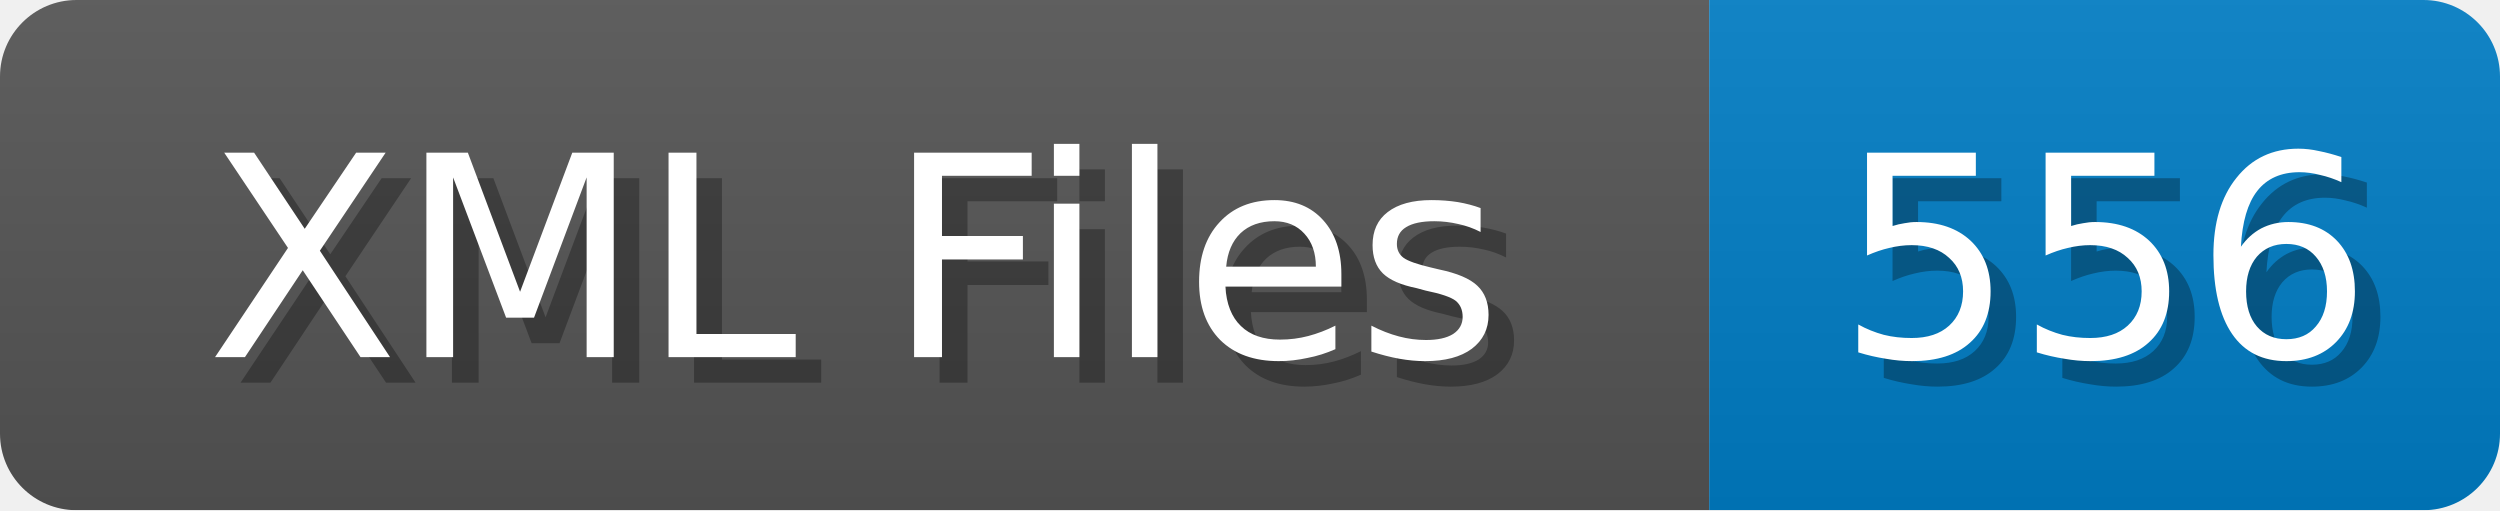
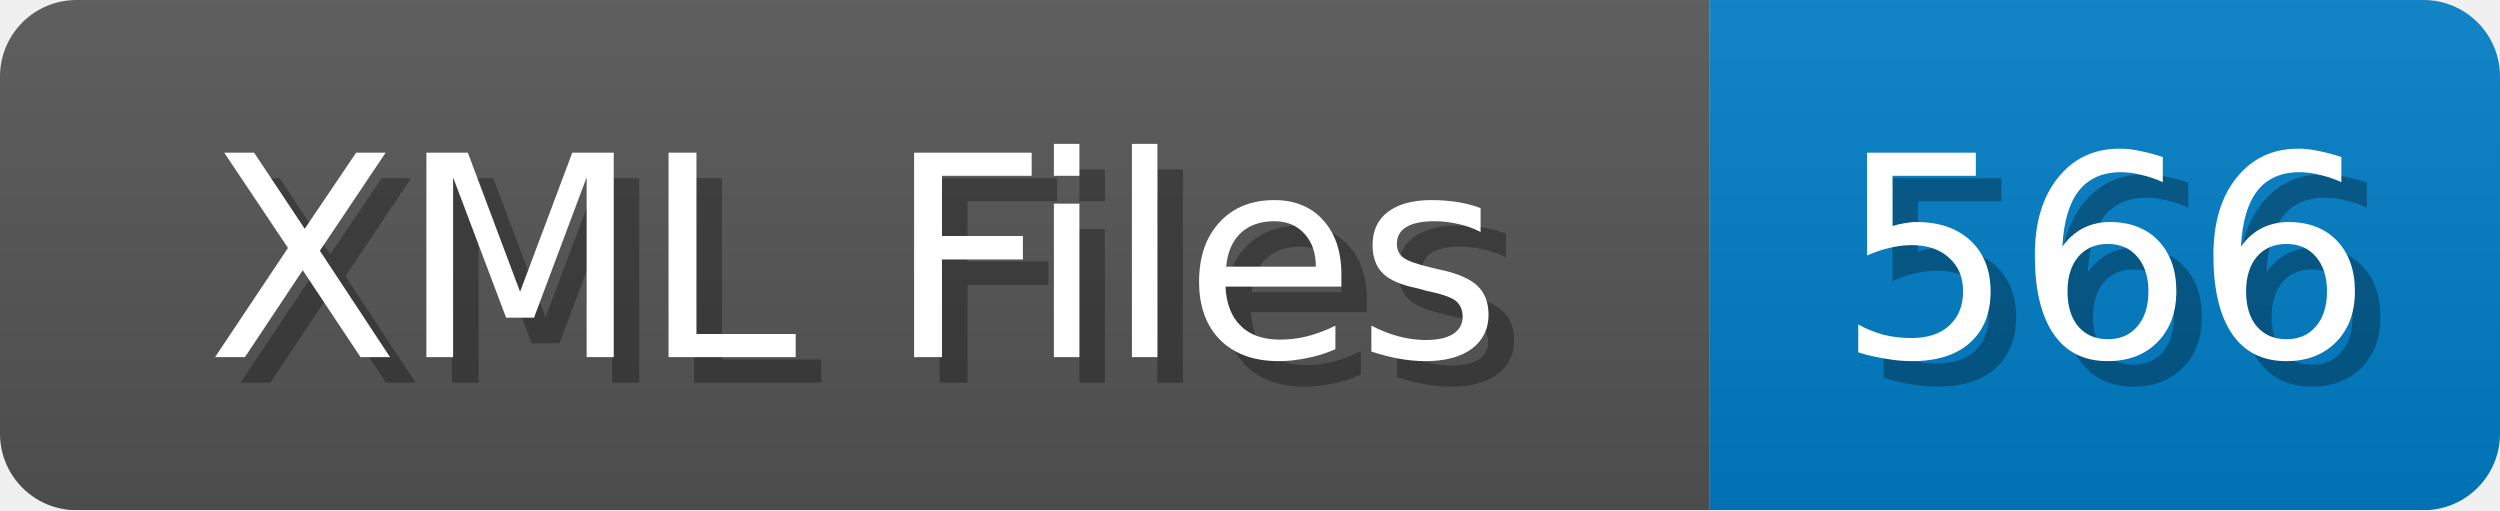
<svg xmlns="http://www.w3.org/2000/svg" width="98" height="20">
  <linearGradient id="b" x2="0" y2="100%">
    <stop offset="0" stop-color="#bbb" stop-opacity=".1" />
    <stop offset="1" stop-opacity=".1" />
  </linearGradient>
  <mask id="anybadge_1">
    <rect width="98" height="20" rx="3" fill="#fff" />
  </mask>
  <g mask="url(#anybadge_1)">
    <path fill="#555" d="M0 0h67v20H0z" />
    <path fill="#007ec6" d="M67 0h31v20H67z" />
    <path fill="url(#b)" d="M0 0h98v20H0z" />
  </g>
  <g fill="#fff" text-anchor="middle" font-family="DejaVu Sans,Verdana,Geneva,sans-serif" font-size="11">
    <text x="34.5" y="15" fill="#010101" fill-opacity=".3">XML Files</text>
    <text x="33.5" y="14">XML Files</text>
  </g>
  <g fill="#fff" text-anchor="middle" font-family="DejaVu Sans,Verdana,Geneva,sans-serif" font-size="11">
-     <text x="83.5" y="15" fill="#010101" fill-opacity=".3">556</text>
-     <text x="82.5" y="14">556</text>
+     <text x="83.5" y="15" fill="#010101" fill-opacity=".3">566</text>
+     <text x="82.5" y="14">566</text>
  </g>
</svg>
